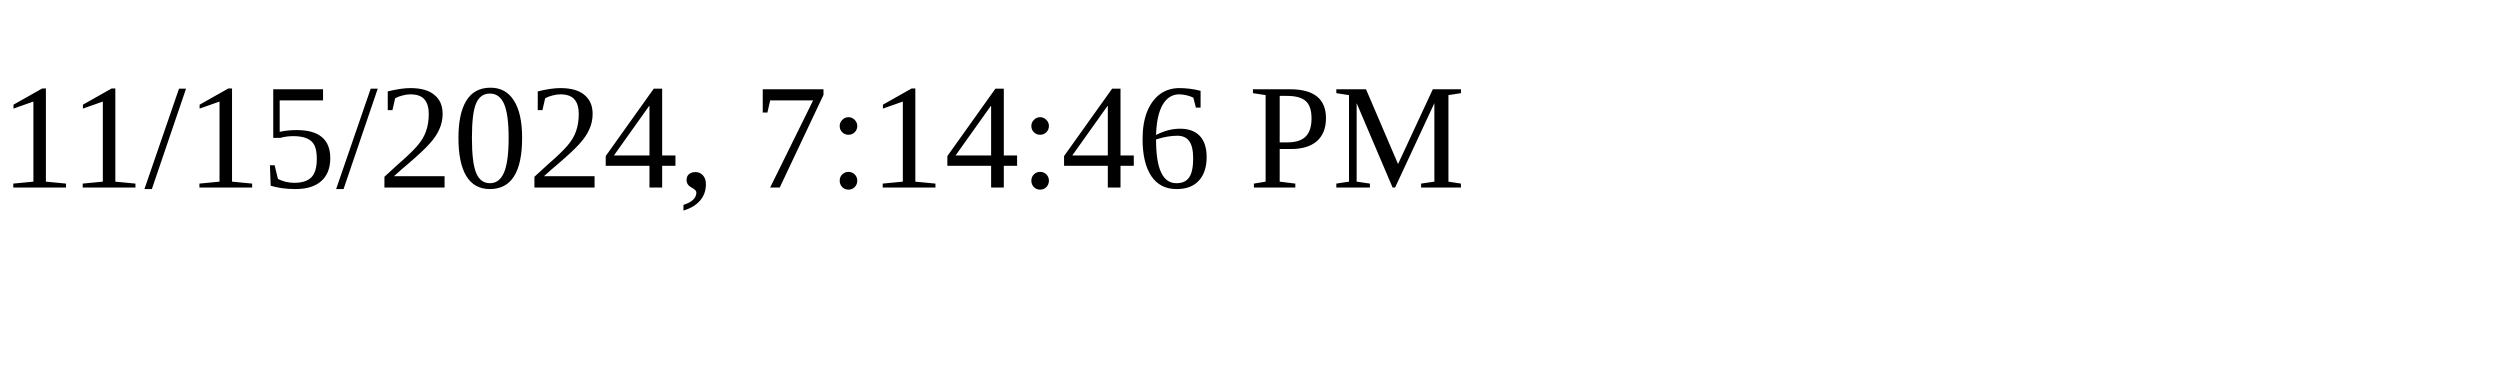
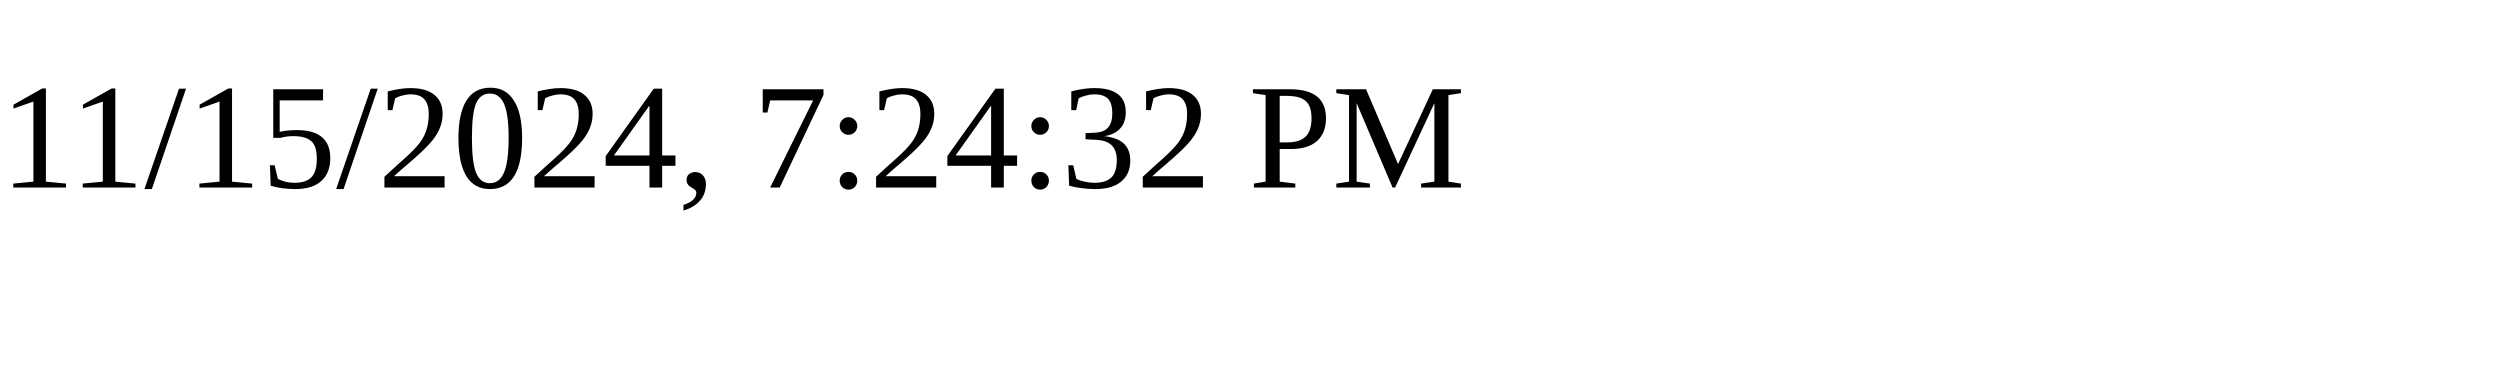
<svg xmlns="http://www.w3.org/2000/svg" height="30" width="200">
-   <text x="0" y="15">11/15/2024, 7:14:46 PM</text>
+   <text x="0" y="15">11/15/2024, 7:24:32 PM</text>
</svg>
